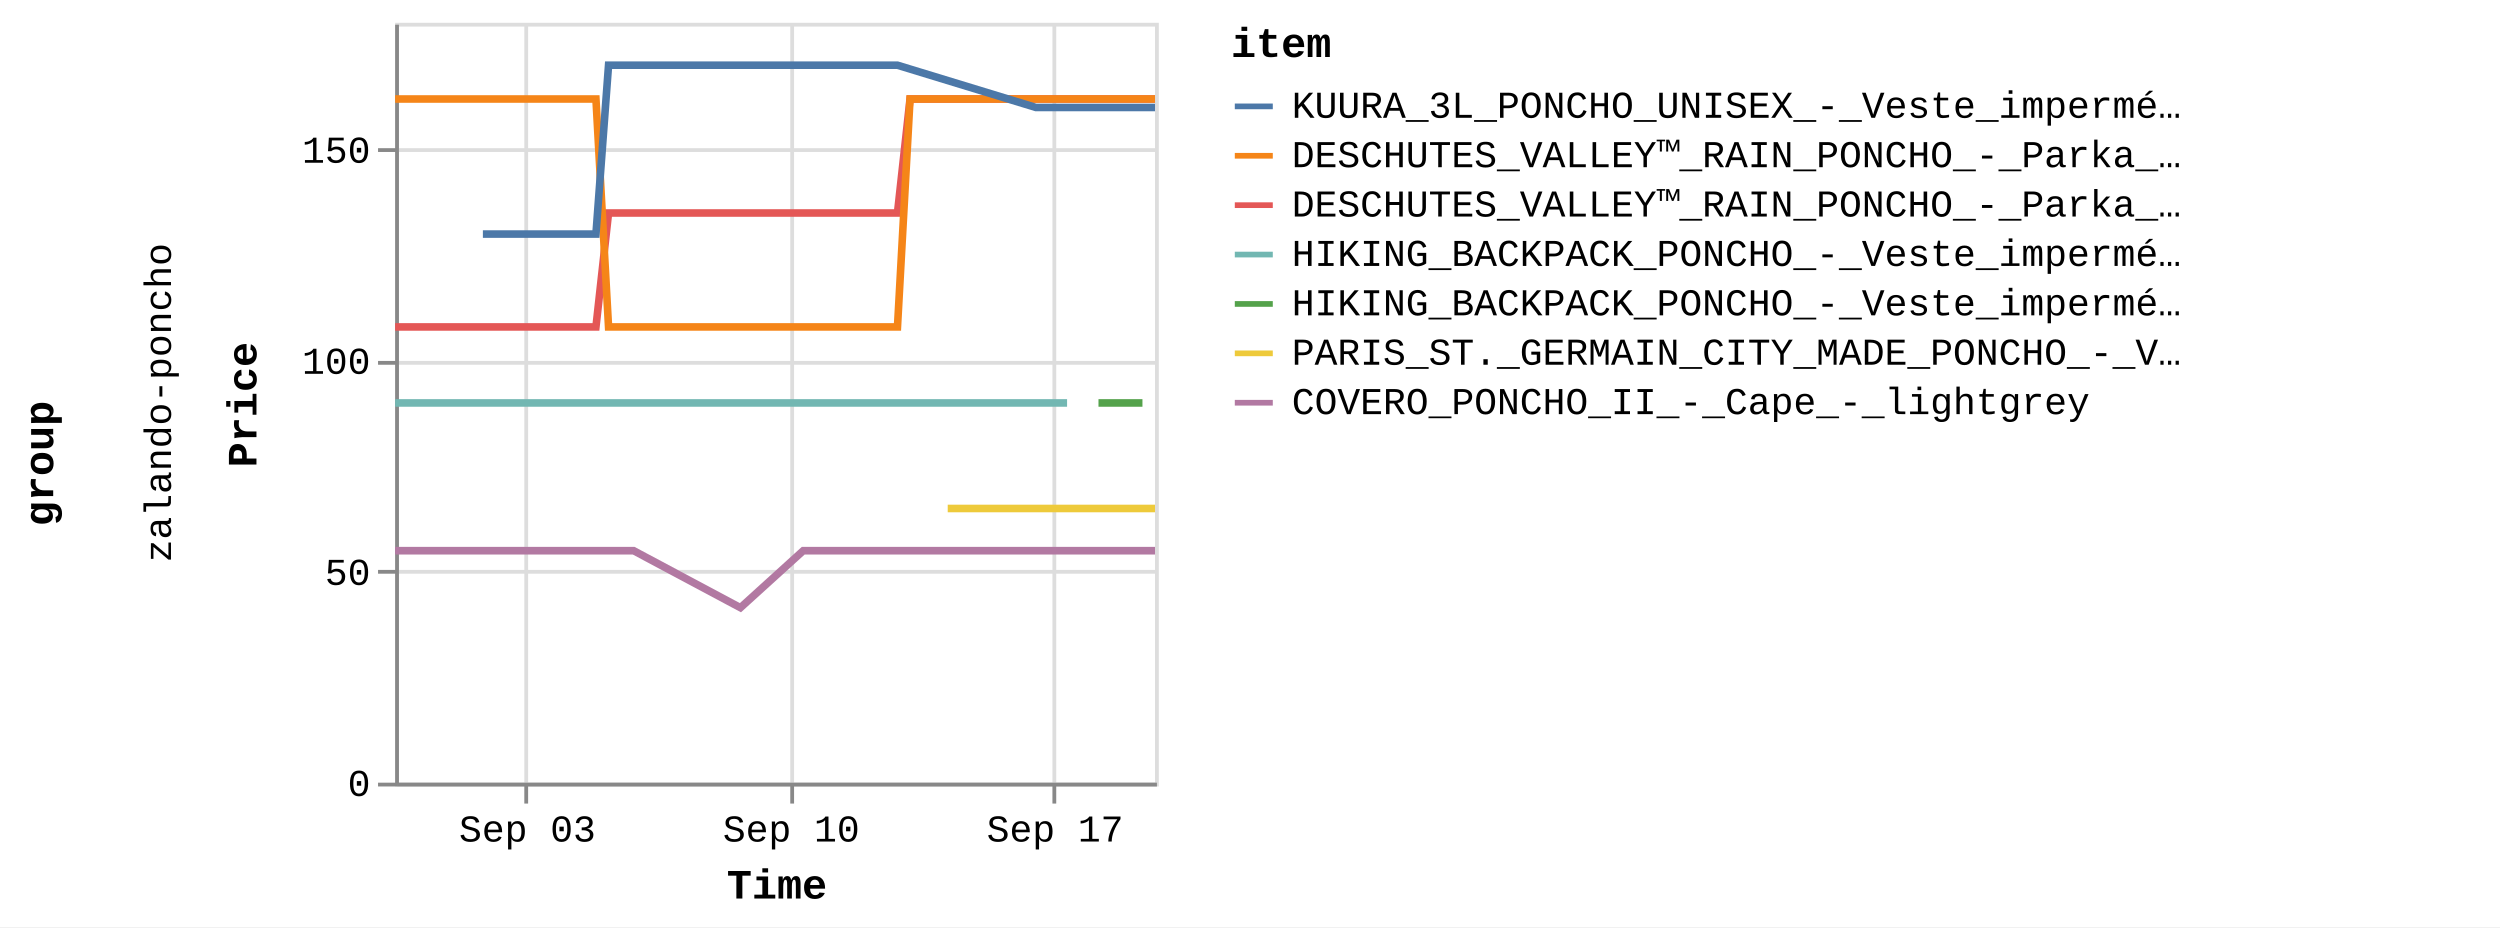
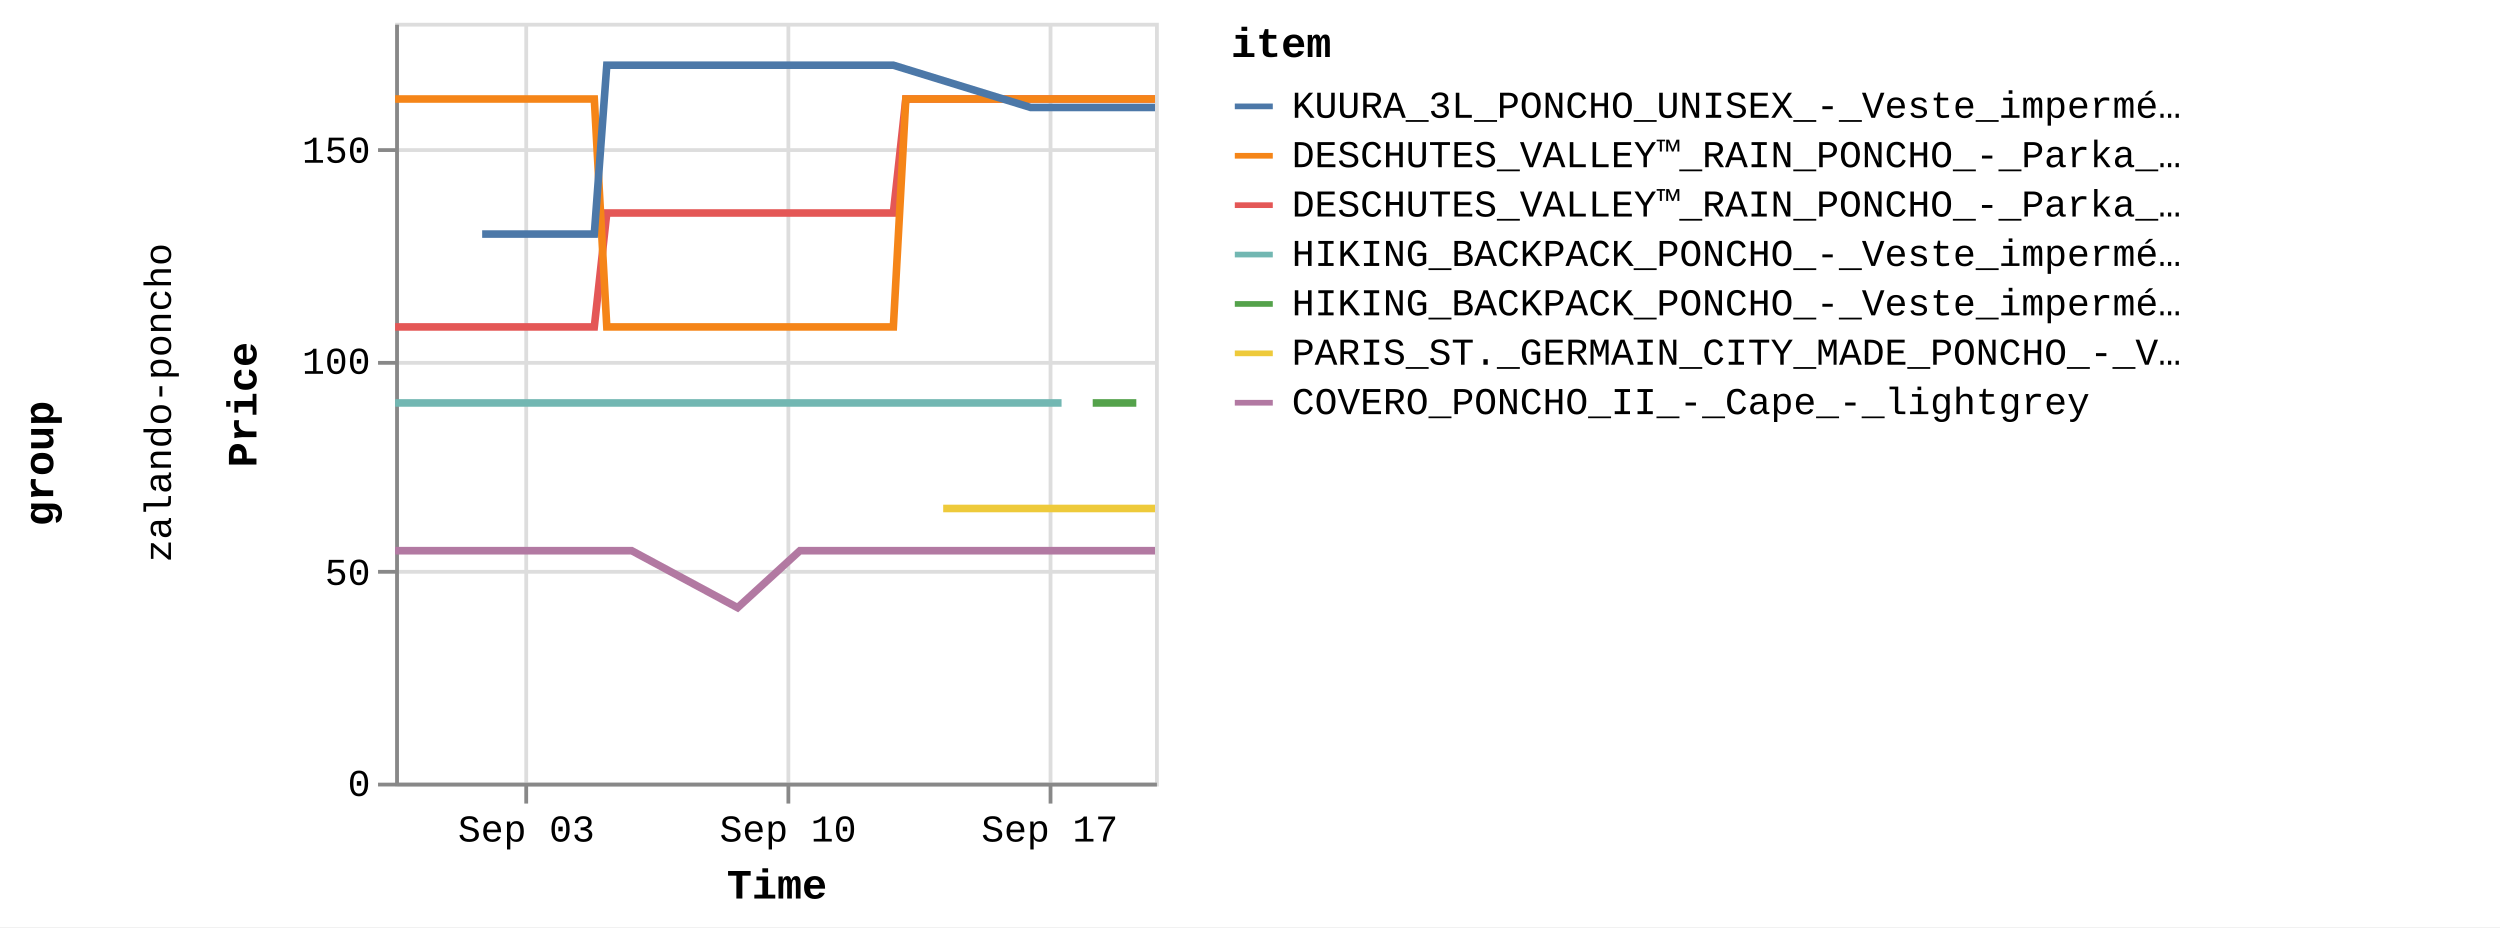
<svg xmlns="http://www.w3.org/2000/svg" version="1.1" class="marks" width="658" height="244" viewBox="0 0 658 244">
  <rect width="658" height="244" fill="white" />
  <g fill="none" stroke-miterlimit="10" transform="translate(104,6)">
    <g class="mark-group role-frame root" role="graphics-object" aria-roledescription="group mark container">
      <g transform="translate(0,0)">
        <path class="background" aria-hidden="true" d="M0,0h0v0h0Z" />
        <g>
          <g class="mark-group role-row-title row-title" role="graphics-object" aria-roledescription="group mark container">
            <g transform="translate(-78,116)">
              <path class="background" aria-hidden="true" d="M0,0h0v0h0Z" />
              <g>
                <g class="mark-group role-title">
                  <g transform="translate(-21,0)">
                    <path class="background" aria-hidden="true" d="M0,0h0v0h0Z" pointer-events="none" />
                    <g>
                      <g class="mark-text role-title-text" role="graphics-symbol" aria-roledescription="title" aria-label="Title text 'group'" pointer-events="none">
                        <text text-anchor="middle" transform="translate(0,0) rotate(-90) translate(0,9)" font-family="Liberation Mono" font-size="11px" font-weight="bold" fill="#000" opacity="1">group</text>
                      </g>
                    </g>
                    <path class="foreground" aria-hidden="true" d="" pointer-events="none" display="none" />
                  </g>
                </g>
              </g>
              <path class="foreground" aria-hidden="true" d="" display="none" />
            </g>
          </g>
          <g class="mark-group role-row-header row_header" role="graphics-object" aria-roledescription="group mark container">
            <g transform="translate(-47,0)">
              <path class="background" aria-hidden="true" d="M0,0h0v200h0Z" />
              <g>
                <g class="mark-group role-title">
                  <g transform="translate(-20,100)">
                    <path class="background" aria-hidden="true" d="M0,0h0v0h0Z" pointer-events="none" />
                    <g>
                      <g class="mark-text role-title-text" role="graphics-symbol" aria-roledescription="title" aria-label="Title text 'zalando-poncho'" pointer-events="none">
                        <text text-anchor="middle" transform="translate(0,0) rotate(-90) translate(0,8)" font-family="Liberation Mono" font-size="10px" fill="#000" opacity="1">zalando-poncho</text>
                      </g>
                    </g>
                    <path class="foreground" aria-hidden="true" d="" pointer-events="none" display="none" />
                  </g>
                </g>
              </g>
              <path class="foreground" aria-hidden="true" d="" display="none" />
            </g>
          </g>
          <g class="mark-group role-scope cell" role="graphics-object" aria-roledescription="group mark container">
            <g transform="translate(0,0)">
              <path class="background" aria-hidden="true" d="M0.5,0.5h200v200h-200Z" stroke="#ddd" />
              <g>
                <g class="mark-group role-axis" aria-hidden="true">
                  <g transform="translate(0.5,200.5)">
                    <path class="background" aria-hidden="true" d="M0,0h0v0h0Z" pointer-events="none" />
                    <g>
                      <g class="mark-rule role-axis-grid" pointer-events="none">
                        <line transform="translate(34,-200)" x2="0" y2="200" stroke="#ddd" stroke-width="1" opacity="1" />
-                         <line transform="translate(104,-200)" x2="0" y2="200" stroke="#ddd" stroke-width="1" opacity="1" />
-                         <line transform="translate(173,-200)" x2="0" y2="200" stroke="#ddd" stroke-width="1" opacity="1" />
+                         <line transform="translate(103,-200)" x2="0" y2="200" stroke="#ddd" stroke-width="1" opacity="1" />
+                         <line transform="translate(172,-200)" x2="0" y2="200" stroke="#ddd" stroke-width="1" opacity="1" />
                      </g>
                    </g>
                    <path class="foreground" aria-hidden="true" d="" pointer-events="none" display="none" />
                  </g>
                </g>
                <g class="mark-group role-axis" aria-hidden="true">
                  <g transform="translate(0.5,0.5)">
                    <path class="background" aria-hidden="true" d="M0,0h0v0h0Z" pointer-events="none" />
                    <g>
                      <g class="mark-rule role-axis-grid" pointer-events="none">
                        <line transform="translate(0,200)" x2="200" y2="0" stroke="#ddd" stroke-width="1" opacity="1" />
                        <line transform="translate(0,144)" x2="200" y2="0" stroke="#ddd" stroke-width="1" opacity="1" />
                        <line transform="translate(0,89)" x2="200" y2="0" stroke="#ddd" stroke-width="1" opacity="1" />
                        <line transform="translate(0,33)" x2="200" y2="0" stroke="#ddd" stroke-width="1" opacity="1" />
                      </g>
                    </g>
                    <path class="foreground" aria-hidden="true" d="" pointer-events="none" display="none" />
                  </g>
                </g>
-                 <g class="mark-group role-axis" role="graphics-symbol" aria-roledescription="axis" aria-label="X-axis titled 'Time' for a time scale with values from Wednesday, 30 August 2023, 12:58:24 PM to Tuesday, 19 September 2023, 4:50:22 PM">
+                 <g class="mark-group role-axis" role="graphics-symbol" aria-roledescription="axis" aria-label="X-axis titled 'Time' for a time scale with values from Wednesday, 30 August 2023, 12:58:24 PM to Tuesday, 19 September 2023, 8:50:32 PM">
                  <g transform="translate(0.5,200.5)">
                    <path class="background" aria-hidden="true" d="M0,0h0v0h0Z" pointer-events="none" />
                    <g>
                      <g class="mark-rule role-axis-tick" pointer-events="none">
                        <line transform="translate(34,0)" x2="0" y2="5" stroke="#888" stroke-width="1" opacity="1" />
-                         <line transform="translate(104,0)" x2="0" y2="5" stroke="#888" stroke-width="1" opacity="1" />
-                         <line transform="translate(173,0)" x2="0" y2="5" stroke="#888" stroke-width="1" opacity="1" />
+                         <line transform="translate(103,0)" x2="0" y2="5" stroke="#888" stroke-width="1" opacity="1" />
+                         <line transform="translate(172,0)" x2="0" y2="5" stroke="#888" stroke-width="1" opacity="1" />
                      </g>
                      <g class="mark-text role-axis-label" pointer-events="none">
-                         <text text-anchor="middle" transform="translate(34.31803,15)" font-family="Liberation Mono" font-size="10px" fill="#000" opacity="1">Sep 03</text>
-                         <text text-anchor="middle" transform="translate(103.7587,15)" font-family="Liberation Mono" font-size="10px" fill="#000" opacity="1">Sep 10</text>
-                         <text text-anchor="middle" transform="translate(173.1994,15)" font-family="Liberation Mono" font-size="10px" fill="#000" opacity="1">Sep 17</text>
+                         <text text-anchor="middle" transform="translate(34.03645,15)" font-family="Liberation Mono" font-size="10px" fill="#000" opacity="1">Sep 03</text>
+                         <text text-anchor="middle" transform="translate(102.9074,15)" font-family="Liberation Mono" font-size="10px" fill="#000" opacity="1">Sep 10</text>
+                         <text text-anchor="middle" transform="translate(171.7783,15)" font-family="Liberation Mono" font-size="10px" fill="#000" opacity="1">Sep 17</text>
                      </g>
                      <g class="mark-rule role-axis-domain" pointer-events="none">
                        <line transform="translate(0,0)" x2="200" y2="0" stroke="#888" stroke-width="1" opacity="1" />
                      </g>
                      <g class="mark-text role-axis-title" pointer-events="none">
                        <text text-anchor="middle" transform="translate(100,30)" font-family="Liberation Mono" font-size="11px" font-weight="bold" fill="#000" opacity="1">Time</text>
                      </g>
                    </g>
                    <path class="foreground" aria-hidden="true" d="" pointer-events="none" display="none" />
                  </g>
                </g>
                <g class="mark-group role-axis" role="graphics-symbol" aria-roledescription="axis" aria-label="Y-axis titled 'Price' for a linear scale with values from 0 to 18,000">
                  <g transform="translate(0.5,0.5)">
                    <path class="background" aria-hidden="true" d="M0,0h0v0h0Z" pointer-events="none" />
                    <g>
                      <g class="mark-rule role-axis-tick" pointer-events="none">
                        <line transform="translate(0,200)" x2="-5" y2="0" stroke="#888" stroke-width="1" opacity="1" />
                        <line transform="translate(0,144)" x2="-5" y2="0" stroke="#888" stroke-width="1" opacity="1" />
                        <line transform="translate(0,89)" x2="-5" y2="0" stroke="#888" stroke-width="1" opacity="1" />
                        <line transform="translate(0,33)" x2="-5" y2="0" stroke="#888" stroke-width="1" opacity="1" />
                      </g>
                      <g class="mark-text role-axis-label" pointer-events="none">
                        <text text-anchor="end" transform="translate(-7,203)" font-family="Liberation Mono" font-size="10px" fill="#000" opacity="1">0</text>
                        <text text-anchor="end" transform="translate(-7,147.4444)" font-family="Liberation Mono" font-size="10px" fill="#000" opacity="1">50</text>
                        <text text-anchor="end" transform="translate(-7,91.88889)" font-family="Liberation Mono" font-size="10px" fill="#000" opacity="1">100</text>
                        <text text-anchor="end" transform="translate(-7,36.33333)" font-family="Liberation Mono" font-size="10px" fill="#000" opacity="1">150</text>
                      </g>
                      <g class="mark-rule role-axis-domain" pointer-events="none">
                        <line transform="translate(0,200)" x2="0" y2="-200" stroke="#888" stroke-width="1" opacity="1" />
                      </g>
                      <g class="mark-text role-axis-title" pointer-events="none">
                        <text text-anchor="middle" transform="translate(-35,100) rotate(-90) translate(0,-2)" font-family="Liberation Mono" font-size="11px" font-weight="bold" fill="#000" opacity="1">Price</text>
                      </g>
                    </g>
                    <path class="foreground" aria-hidden="true" d="" pointer-events="none" display="none" />
                  </g>
                </g>
                <g class="mark-group role-scope child_pathgroup" role="graphics-object" aria-roledescription="group mark container">
                  <g transform="translate(0,0)">
                    <path class="background" aria-hidden="true" d="M0,0h200v200h-200Z" />
                    <g>
                      <g class="mark-line role-mark child_marks" role="graphics-object" aria-roledescription="line mark container">
-                         <path aria-label="Time: Aug 30, 2023; Price: 10795; item: DESCHUTES_VALLEY™_RAIN_PONCHO_-_Parka_-_black" role="graphics-symbol" aria-roledescription="line mark" d="M0,80.056L1.61,80.056L3.256,80.056L6.562,80.056L8.214,80.056L9.924,80.056L11.521,80.056L13.172,80.056L16.485,80.056L18.134,80.056L19.84,80.056L21.44,80.056L23.094,80.056L26.402,80.056L28.054,80.056L29.74,80.056L31.358,80.056L33.014,80.056L36.322,80.056L39.163,80.056L39.664,80.056L41.28,80.056L42.935,80.056L46.242,80.056L47.899,80.056L49.606,80.056L51.2,80.056L52.852,80.056L56.17,50.056L57.825,50.056L59.524,50.056L61.124,50.056L62.773,50.056L66.081,50.056L67.734,50.056L69.449,50.056L71.041,50.056L72.695,50.056L76.006,50.056L77.657,50.056L79.362,50.056L80.963,50.056L82.616,50.056L86.963,50.056L87.573,50.056L89.277,50.056L90.879,50.056L92.534,50.056L95.838,50.056L97.494,50.056L99.179,50.056L100.8,50.056L102.454,50.056L105.761,50.056L107.413,50.056L109.099,50.056L110.719,50.056L112.373,50.056L115.679,50.056L117.333,50.056L119.049,50.056L120.64,50.056L122.292,50.056L125.601,50.056L127.253,50.056L128.963,50.056L130.56,50.056L132.215,50.056L135.522,20.056L137.175,20.056L138.887,20.056L139.761,20.056L140.481,20.056L142.135,20.056L145.441,20.056L147.093,20.056L148.807,20.056L150.402,20.056L152.054,20.056L155.359,20.056L157.013,20.056L158.721,20.056L160.32,20.056L161.973,20.056L165.28,20.056L166.934,20.056L168.616,20.056L170.241,20.056L171.892,20.056L175.199,20.056L176.854,20.056L178.54,20.056L180.16,20.056L181.814,20.056L185.121,20.056L186.774,20.056L188.49,20.056L190.081,20.056L191.735,20.056L195.039,20.056L196.693,20.056L198.408,20.056L200,20.056" stroke="#e45756" stroke-width="2" />
-                       </g>
-                     </g>
-                     <path class="foreground" aria-hidden="true" d="" display="none" />
-                   </g>
-                   <g transform="translate(0,0)">
-                     <path class="background" aria-hidden="true" d="M0,0h200v200h-200Z" />
-                     <g>
-                       <g class="mark-line role-mark child_marks" role="graphics-object" aria-roledescription="line mark container">
-                         <path aria-label="Time: Aug 30, 2023; Price: 8995; item: HIKING_BACKPACK_PONCHO_-_Veste_imperméable_-_blue" role="graphics-symbol" aria-roledescription="line mark" d="M0,100.056L1.611,100.056L3.256,100.056L6.562,100.056L8.214,100.056L9.924,100.056L11.521,100.056L13.172,100.056L16.485,100.056L18.134,100.056L19.84,100.056L21.44,100.056L23.094,100.056L26.402,100.056L28.054,100.056L29.74,100.056L31.358,100.056L33.014,100.056L36.322,100.056L39.163,100.056L39.664,100.056L117.333,100.056L119.049,100.056L120.64,100.056L122.292,100.056L125.601,100.056L127.253,100.056L128.963,100.056L130.56,100.056L132.215,100.056L135.522,100.056L137.175,100.056L138.887,100.056L139.761,100.056L140.481,100.056L142.135,100.056L145.441,100.056L147.093,100.056L148.807,100.056L150.403,100.056L152.054,100.056L155.359,100.056L157.014,100.056L158.721,100.056L160.32,100.056L161.973,100.056L165.28,100.056L166.934,100.056L168.616,100.056L170.241,100.056L171.892,100.056L175.199,100.056L176.854,100.056" stroke="#72b7b2" stroke-width="2" />
-                       </g>
-                     </g>
-                     <path class="foreground" aria-hidden="true" d="" display="none" />
-                   </g>
-                   <g transform="translate(0,0)">
-                     <path class="background" aria-hidden="true" d="M0,0h200v200h-200Z" />
-                     <g>
-                       <g class="mark-line role-mark child_marks" role="graphics-object" aria-roledescription="line mark container">
-                         <path aria-label="Time: Aug 30, 2023; Price: 16195; item: DESCHUTES_VALLEY™_RAIN_PONCHO_-_Parka_-_vista_blue" role="graphics-symbol" aria-roledescription="line mark" d="M0,20.056L1.611,20.056L3.256,20.056L6.562,20.056L8.214,20.056L9.924,20.056L11.521,20.056L13.172,20.056L16.485,20.056L18.134,20.056L19.84,20.056L21.44,20.056L23.094,20.056L26.402,20.056L28.054,20.056L29.74,20.056L31.358,20.056L33.014,20.056L36.322,20.056L39.163,20.056L39.664,20.056L41.28,20.056L42.935,20.056L46.242,20.056L47.899,20.056L49.606,20.056L51.2,20.056L52.852,20.056L56.17,80.056L57.825,80.056L59.524,80.056L61.124,80.056L62.773,80.056L66.081,80.056L67.734,80.056L69.449,80.056L71.041,80.056L72.695,80.056L76.006,80.056L77.657,80.056L79.362,80.056L80.963,80.056L82.616,80.056L86.963,80.056L87.573,80.056L89.277,80.056L90.879,80.056L92.534,80.056L95.838,80.056L97.494,80.056L99.179,80.056L100.8,80.056L102.454,80.056L105.761,80.056L107.413,80.056L109.099,80.056L110.719,80.056L112.373,80.056L115.679,80.056L117.333,80.056L119.049,80.056L120.64,80.056L122.292,80.056L125.601,80.056L127.252,80.056L128.963,80.056L130.56,80.056L132.215,80.056L135.522,20.056L137.175,20.056L138.887,20.056L139.761,20.056L140.481,20.056L142.135,20.056L145.441,20.056L147.093,20.056L148.807,20.056L150.402,20.056L152.054,20.056L155.359,20.056L157.013,20.056L158.721,20.056L160.32,20.056L161.973,20.056L165.28,20.056L166.934,20.056L168.616,20.056L170.241,20.056L171.892,20.056L175.199,20.056L176.854,20.056L178.54,20.056L180.16,20.056L181.814,20.056L185.121,20.056L186.774,20.056L188.49,20.056L190.081,20.056L191.735,20.056L195.039,20.056L196.693,20.056L198.408,20.056L200,20.056" stroke="#f58518" stroke-width="2" />
-                       </g>
-                     </g>
-                     <path class="foreground" aria-hidden="true" d="" display="none" />
-                   </g>
-                   <g transform="translate(0,0)">
-                     <path class="background" aria-hidden="true" d="M0,0h200v200h-200Z" />
-                     <g>
-                       <g class="mark-line role-mark child_marks" role="graphics-object" aria-roledescription="line mark container">
-                         <path aria-label="Time: Aug 30, 2023; Price: 5495; item: COVERO_PONCHO_II_-_Cape_-_lightgrey" role="graphics-symbol" aria-roledescription="line mark" d="M0,138.944L1.611,138.944L3.256,138.944L6.562,138.944L8.214,138.944L9.924,138.944L11.522,138.944L13.173,138.944L16.486,138.944L18.134,138.944L28.054,138.944L29.74,138.944L31.359,138.944L33.014,138.944L36.322,138.944L39.163,138.944L39.664,138.944L41.281,138.944L42.935,138.944L46.242,138.944L47.899,138.944L49.606,138.944L51.2,138.944L52.852,138.944L56.17,138.944L57.825,138.944L59.524,138.944L61.124,138.944L62.774,138.944L90.879,153.944L107.413,138.944L109.099,138.944L110.719,138.944L112.373,138.944L115.679,138.944L117.333,138.944L119.049,138.944L120.64,138.944L122.292,138.944L125.601,138.944L127.253,138.944L128.963,138.944L130.56,138.944L132.215,138.944L135.522,138.944L137.175,138.944L138.888,138.944L139.761,138.944L140.481,138.944L142.135,138.944L145.441,138.944L147.093,138.944L148.807,138.944L150.403,138.944L152.054,138.944L155.359,138.944L157.014,138.944L158.721,138.944L160.32,138.944L161.973,138.944L165.28,138.944L166.934,138.944L168.616,138.944L170.241,138.944L171.892,138.944L175.199,138.944L176.854,138.944L178.54,138.944L180.16,138.944L181.814,138.944L185.121,138.944L186.774,138.944L188.49,138.944L190.081,138.944L191.735,138.944L195.039,138.944L196.693,138.944L198.408,138.944L200,138.944" stroke="#b279a2" stroke-width="2" />
-                       </g>
-                     </g>
-                     <path class="foreground" aria-hidden="true" d="" display="none" />
-                   </g>
-                   <g transform="translate(0,0)">
-                     <path class="background" aria-hidden="true" d="M0,0h200v200h-200Z" />
-                     <g>
-                       <g class="mark-line role-mark child_marks" role="graphics-object" aria-roledescription="line mark container">
-                         <path aria-label="Time: Sep 01, 2023; Price: 12995; item: KUURA_3L_PONCHO_UNISEX_-_Veste_imperméable_-_green" role="graphics-symbol" aria-roledescription="line mark" d="M23.094,55.611L26.402,55.611L28.054,55.611L29.74,55.611L47.899,55.611L49.606,55.611L51.2,55.611L52.852,55.611L56.17,11.167L57.825,11.167L59.524,11.167L61.124,11.167L62.774,11.167L66.081,11.167L67.734,11.167L69.449,11.167L71.041,11.167L72.695,11.167L76.006,11.167L77.657,11.167L79.362,11.167L80.963,11.167L82.616,11.167L86.963,11.167L87.574,11.167L89.277,11.167L90.879,11.167L92.534,11.167L95.838,11.167L97.494,11.167L99.179,11.167L100.8,11.167L102.454,11.167L105.761,11.167L107.413,11.167L109.099,11.167L110.719,11.167L112.373,11.167L115.679,11.167L117.333,11.167L119.049,11.167L120.64,11.167L125.601,11.167L127.253,11.167L128.963,11.167L130.56,11.167L132.215,11.167L168.616,22.278L170.241,22.278L171.892,22.278L175.199,22.278L176.854,22.278L178.54,22.278L180.16,22.278L181.814,22.278L185.121,22.278L186.774,22.278L188.49,22.278L196.693,22.278L198.408,22.278L200,22.278" stroke="#4c78a8" stroke-width="2" />
-                       </g>
-                     </g>
-                     <path class="foreground" aria-hidden="true" d="" display="none" />
-                   </g>
-                   <g transform="translate(0,0)">
-                     <path class="background" aria-hidden="true" d="M0,0h200v200h-200Z" />
-                     <g>
-                       <g class="mark-line role-mark child_marks" role="graphics-object" aria-roledescription="line mark container">
-                         <path aria-label="Time: Sep 14, 2023; Price: 6495; item: PARIS_ST._GERMAIN_CITY_MADE_PONCHO_-_Veste_de_survêtement_-_aura_white" role="graphics-symbol" aria-roledescription="line mark" d="M145.441,127.833L147.094,127.833L148.807,127.833L150.403,127.833L152.054,127.833L155.359,127.833L157.014,127.833L165.28,127.833L176.854,127.833L178.54,127.833L180.16,127.833L181.814,127.833L185.121,127.833L186.774,127.833L188.49,127.833L190.081,127.833L191.735,127.833L195.039,127.833L196.693,127.833L198.408,127.833L200,127.833" stroke="#eeca3b" stroke-width="2" />
-                       </g>
-                     </g>
-                     <path class="foreground" aria-hidden="true" d="" display="none" />
-                   </g>
-                   <g transform="translate(0,0)">
-                     <path class="background" aria-hidden="true" d="M0,0h200v200h-200Z" />
-                     <g>
-                       <g class="mark-line role-mark child_marks" role="graphics-object" aria-roledescription="line mark container">
-                         <path aria-label="Time: Sep 18, 2023; Price: 8995; item: HIKING_BACKPACK_PONCHO_-_Veste_imperméable_-_indian_red" role="graphics-symbol" aria-roledescription="line mark" d="M185.121,100.056L186.774,100.056L188.49,100.056L190.081,100.056L191.735,100.056L195.039,100.056L196.693,100.056" stroke="#54a24b" stroke-width="2" />
+                         <path aria-label="Time: Aug 30, 2023; Price: 10795; item: DESCHUTES_VALLEY™_RAIN_PONCHO_-_Parka_-_black" role="graphics-symbol" aria-roledescription="line mark" d="M0,80.056L1.597,80.056L3.229,80.056L6.508,80.056L8.146,80.056L9.842,80.056L11.427,80.056L13.064,80.056L16.35,80.056L17.985,80.056L19.677,80.056L21.264,80.056L22.904,80.056L26.185,80.056L27.824,80.056L29.495,80.056L31.101,80.056L32.743,80.056L36.024,80.056L38.841,80.056L39.339,80.056L40.942,80.056L42.583,80.056L45.862,80.056L47.506,80.056L49.199,80.056L50.78,80.056L52.419,80.056L55.709,50.056L57.35,50.056L59.036,50.056L60.622,50.056L62.258,50.056L65.539,50.056L67.178,50.056L68.879,50.056L70.458,50.056L72.099,50.056L75.382,50.056L77.02,50.056L78.711,50.056L80.299,50.056L81.938,50.056L86.249,50.056L86.855,50.056L88.545,50.056L90.134,50.056L91.775,50.056L95.051,50.056L96.694,50.056L98.365,50.056L99.973,50.056L101.613,50.056L104.894,50.056L106.532,50.056L108.204,50.056L109.81,50.056L111.451,50.056L114.73,50.056L116.37,50.056L118.072,50.056L119.65,50.056L121.289,50.056L124.571,50.056L126.208,50.056L127.905,50.056L129.489,50.056L131.13,50.056L134.41,20.056L136.049,20.056L137.748,20.056L138.614,20.056L139.328,20.056L140.969,20.056L144.247,20.056L145.887,20.056L147.586,20.056L149.168,20.056L150.806,20.056L154.084,20.056L155.725,20.056L157.419,20.056L159.004,20.056L160.644,20.056L163.924,20.056L165.565,20.056L167.233,20.056L168.844,20.056L170.481,20.056L173.762,20.056L175.403,20.056L177.075,20.056L178.682,20.056L180.322,20.056L183.602,20.056L185.241,20.056L186.943,20.056L188.522,20.056L190.162,20.056L193.438,20.056L195.079,20.056L196.78,20.056L198.359,20.056L200,20.056" stroke="#e45756" stroke-width="2" />
+                       </g>
+                     </g>
+                     <path class="foreground" aria-hidden="true" d="" display="none" />
+                   </g>
+                   <g transform="translate(0,0)">
+                     <path class="background" aria-hidden="true" d="M0,0h200v200h-200Z" />
+                     <g>
+                       <g class="mark-line role-mark child_marks" role="graphics-object" aria-roledescription="line mark container">
+                         <path aria-label="Time: Aug 30, 2023; Price: 8995; item: HIKING_BACKPACK_PONCHO_-_Veste_imperméable_-_blue" role="graphics-symbol" aria-roledescription="line mark" d="M0,100.056L1.597,100.056L3.229,100.056L6.508,100.056L8.146,100.056L9.842,100.056L11.427,100.056L13.064,100.056L16.35,100.056L17.985,100.056L19.677,100.056L21.264,100.056L22.904,100.056L26.185,100.056L27.824,100.056L29.496,100.056L31.101,100.056L32.743,100.056L36.024,100.056L38.841,100.056L39.339,100.056L116.37,100.056L118.072,100.056L119.65,100.056L121.289,100.056L124.571,100.056L126.208,100.056L127.905,100.056L129.489,100.056L131.13,100.056L134.41,100.056L136.049,100.056L137.748,100.056L138.614,100.056L139.328,100.056L140.969,100.056L144.247,100.056L145.887,100.056L147.586,100.056L149.168,100.056L150.806,100.056L154.084,100.056L155.725,100.056L157.419,100.056L159.004,100.056L160.644,100.056L163.924,100.056L165.565,100.056L167.233,100.056L168.844,100.056L170.481,100.056L173.762,100.056L175.403,100.056" stroke="#72b7b2" stroke-width="2" />
+                       </g>
+                     </g>
+                     <path class="foreground" aria-hidden="true" d="" display="none" />
+                   </g>
+                   <g transform="translate(0,0)">
+                     <path class="background" aria-hidden="true" d="M0,0h200v200h-200Z" />
+                     <g>
+                       <g class="mark-line role-mark child_marks" role="graphics-object" aria-roledescription="line mark container">
+                         <path aria-label="Time: Aug 30, 2023; Price: 16195; item: DESCHUTES_VALLEY™_RAIN_PONCHO_-_Parka_-_vista_blue" role="graphics-symbol" aria-roledescription="line mark" d="M0,20.056L1.597,20.056L3.229,20.056L6.508,20.056L8.146,20.056L9.842,20.056L11.427,20.056L13.064,20.056L16.35,20.056L17.985,20.056L19.677,20.056L21.264,20.056L22.904,20.056L26.185,20.056L27.824,20.056L29.496,20.056L31.101,20.056L32.743,20.056L36.024,20.056L38.841,20.056L39.339,20.056L40.942,20.056L42.583,20.056L45.863,20.056L47.506,20.056L49.199,20.056L50.78,20.056L52.419,20.056L55.709,80.056L57.35,80.056L59.036,80.056L60.622,80.056L62.258,80.056L65.539,80.056L67.178,80.056L68.879,80.056L70.458,80.056L72.099,80.056L75.382,80.056L77.02,80.056L78.711,80.056L80.298,80.056L81.938,80.056L86.249,80.056L86.855,80.056L88.545,80.056L90.133,80.056L91.775,80.056L95.051,80.056L96.694,80.056L98.365,80.056L99.973,80.056L101.613,80.056L104.894,80.056L106.532,80.056L108.204,80.056L109.81,80.056L111.451,80.056L114.73,80.056L116.37,80.056L118.072,80.056L119.65,80.056L121.289,80.056L124.571,80.056L126.208,80.056L127.905,80.056L129.489,80.056L131.13,80.056L134.41,20.056L136.049,20.056L137.748,20.056L138.614,20.056L139.328,20.056L140.969,20.056L144.247,20.056L145.887,20.056L147.586,20.056L149.168,20.056L150.806,20.056L154.084,20.056L155.725,20.056L157.419,20.056L159.004,20.056L160.644,20.056L163.924,20.056L165.565,20.056L167.233,20.056L168.844,20.056L170.481,20.056L173.762,20.056L175.403,20.056L177.075,20.056L178.681,20.056L180.322,20.056L183.602,20.056L185.241,20.056L186.943,20.056L188.522,20.056L190.162,20.056L193.438,20.056L195.079,20.056L196.78,20.056L198.359,20.056L200,20.056" stroke="#f58518" stroke-width="2" />
+                       </g>
+                     </g>
+                     <path class="foreground" aria-hidden="true" d="" display="none" />
+                   </g>
+                   <g transform="translate(0,0)">
+                     <path class="background" aria-hidden="true" d="M0,0h200v200h-200Z" />
+                     <g>
+                       <g class="mark-line role-mark child_marks" role="graphics-object" aria-roledescription="line mark container">
+                         <path aria-label="Time: Aug 30, 2023; Price: 5495; item: COVERO_PONCHO_II_-_Cape_-_lightgrey" role="graphics-symbol" aria-roledescription="line mark" d="M0,138.944L1.597,138.944L3.229,138.944L6.508,138.944L8.147,138.944L9.842,138.944L11.427,138.944L13.064,138.944L16.35,138.944L17.986,138.944L27.824,138.944L29.496,138.944L31.101,138.944L32.743,138.944L36.024,138.944L38.841,138.944L39.339,138.944L40.942,138.944L42.583,138.944L45.863,138.944L47.506,138.944L49.199,138.944L50.78,138.944L52.419,138.944L55.71,138.944L57.351,138.944L59.036,138.944L60.623,138.944L62.259,138.944L90.134,153.944L106.532,138.944L108.204,138.944L109.81,138.944L111.451,138.944L114.73,138.944L116.37,138.944L118.072,138.944L119.65,138.944L121.289,138.944L124.571,138.944L126.208,138.944L127.905,138.944L129.489,138.944L131.13,138.944L134.41,138.944L136.049,138.944L137.748,138.944L138.614,138.944L139.328,138.944L140.969,138.944L144.247,138.944L145.887,138.944L147.586,138.944L149.169,138.944L150.806,138.944L154.084,138.944L155.725,138.944L157.419,138.944L159.004,138.944L160.644,138.944L163.924,138.944L165.565,138.944L167.233,138.944L168.844,138.944L170.481,138.944L173.762,138.944L175.403,138.944L177.075,138.944L178.682,138.944L180.323,138.944L183.603,138.944L185.241,138.944L186.943,138.944L188.522,138.944L190.162,138.944L193.438,138.944L195.079,138.944L196.78,138.944L198.359,138.944L200,138.944" stroke="#b279a2" stroke-width="2" />
+                       </g>
+                     </g>
+                     <path class="foreground" aria-hidden="true" d="" display="none" />
+                   </g>
+                   <g transform="translate(0,0)">
+                     <path class="background" aria-hidden="true" d="M0,0h200v200h-200Z" />
+                     <g>
+                       <g class="mark-line role-mark child_marks" role="graphics-object" aria-roledescription="line mark container">
+                         <path aria-label="Time: Sep 01, 2023; Price: 12995; item: KUURA_3L_PONCHO_UNISEX_-_Veste_imperméable_-_green" role="graphics-symbol" aria-roledescription="line mark" d="M22.904,55.611L26.185,55.611L27.824,55.611L29.496,55.611L47.506,55.611L49.199,55.611L50.78,55.611L52.419,55.611L55.709,11.167L57.35,11.167L59.036,11.167L60.622,11.167L62.258,11.167L65.539,11.167L67.178,11.167L68.879,11.167L70.458,11.167L72.099,11.167L75.382,11.167L77.02,11.167L78.711,11.167L80.299,11.167L81.938,11.167L86.249,11.167L86.855,11.167L88.545,11.167L90.134,11.167L91.775,11.167L95.051,11.167L96.694,11.167L98.365,11.167L99.973,11.167L101.613,11.167L104.894,11.167L106.532,11.167L108.204,11.167L109.81,11.167L111.451,11.167L114.73,11.167L116.37,11.167L118.072,11.167L119.65,11.167L124.571,11.167L126.208,11.167L127.905,11.167L129.489,11.167L131.13,11.167L167.233,22.278L168.844,22.278L170.481,22.278L173.762,22.278L175.403,22.278L177.075,22.278L178.682,22.278L180.322,22.278L183.602,22.278L185.241,22.278L186.943,22.278L195.079,22.278L196.78,22.278L198.359,22.278L200,22.278" stroke="#4c78a8" stroke-width="2" />
+                       </g>
+                     </g>
+                     <path class="foreground" aria-hidden="true" d="" display="none" />
+                   </g>
+                   <g transform="translate(0,0)">
+                     <path class="background" aria-hidden="true" d="M0,0h200v200h-200Z" />
+                     <g>
+                       <g class="mark-line role-mark child_marks" role="graphics-object" aria-roledescription="line mark container">
+                         <path aria-label="Time: Sep 14, 2023; Price: 6495; item: PARIS_ST._GERMAIN_CITY_MADE_PONCHO_-_Veste_de_survêtement_-_aura_white" role="graphics-symbol" aria-roledescription="line mark" d="M144.247,127.833L145.887,127.833L147.586,127.833L149.169,127.833L150.806,127.833L154.084,127.833L155.725,127.833L163.924,127.833L175.403,127.833L177.075,127.833L178.682,127.833L180.323,127.833L183.603,127.833L185.241,127.833L186.943,127.833L188.522,127.833L190.162,127.833L193.438,127.833L195.079,127.833L196.78,127.833L198.359,127.833L200,127.833" stroke="#eeca3b" stroke-width="2" />
+                       </g>
+                     </g>
+                     <path class="foreground" aria-hidden="true" d="" display="none" />
+                   </g>
+                   <g transform="translate(0,0)">
+                     <path class="background" aria-hidden="true" d="M0,0h200v200h-200Z" />
+                     <g>
+                       <g class="mark-line role-mark child_marks" role="graphics-object" aria-roledescription="line mark container">
+                         <path aria-label="Time: Sep 18, 2023; Price: 8995; item: HIKING_BACKPACK_PONCHO_-_Veste_imperméable_-_indian_red" role="graphics-symbol" aria-roledescription="line mark" d="M183.602,100.056L185.241,100.056L186.943,100.056L188.522,100.056L190.162,100.056L193.438,100.056L195.079,100.056" stroke="#54a24b" stroke-width="2" />
                      </g>
                    </g>
                    <path class="foreground" aria-hidden="true" d="" display="none" />
                  </g>
                </g>
                <g class="mark-group role-legend" role="graphics-symbol" aria-roledescription="legend" aria-label="Symbol legend titled 'item' for stroke color with 7 values: KUURA_3L_PONCHO_UNISEX_-_Veste_imperméable_-_green, DESCHUTES_VALLEY™_RAIN_PONCHO_-_Parka_-_vista_blue, DESCHUTES_VALLEY™_RAIN_PONCHO_-_Parka_-_black, HIKING_BACKPACK_PONCHO_-_Veste_imperméable_-_blue, HIKING_BACKPACK_PONCHO_-_Veste_imperméable_-_indian_red, PARIS_ST._GERMAIN_CITY_MADE_PONCHO_-_Veste_de_survêtement_-_aura_white, COVERO_PONCHO_II_-_Cape_-_lightgrey">
                  <g transform="translate(220,0)">
                    <path class="background" aria-hidden="true" d="M0,0h328v105h-328Z" pointer-events="none" />
                    <g>
                      <g class="mark-group role-legend-entry">
                        <g transform="translate(0,16)">
                          <path class="background" aria-hidden="true" d="M0,0h0v0h0Z" pointer-events="none" />
                          <g>
                            <g class="mark-group role-scope" role="graphics-object" aria-roledescription="group mark container">
                              <g transform="translate(0,0)">
                                <path class="background" aria-hidden="true" d="M0,0h328v11h-328Z" pointer-events="none" opacity="1" />
                                <g>
                                  <g class="mark-symbol role-legend-symbol" pointer-events="none">
                                    <path transform="translate(6,6)" d="M-5,0L5,0" stroke="#4c78a8" stroke-width="1.5" opacity="1" />
                                  </g>
                                  <g class="mark-text role-legend-label" pointer-events="none">
                                    <text text-anchor="start" transform="translate(16,9)" font-family="Liberation Mono" font-size="10px" fill="#000" opacity="1">KUURA_3L_PONCHO_UNISEX_-_Veste_impermé…</text>
                                  </g>
                                </g>
                                <path class="foreground" aria-hidden="true" d="" pointer-events="none" display="none" />
                              </g>
                              <g transform="translate(0,13)">
                                <path class="background" aria-hidden="true" d="M0,0h328v11h-328Z" pointer-events="none" opacity="1" />
                                <g>
                                  <g class="mark-symbol role-legend-symbol" pointer-events="none">
                                    <path transform="translate(6,6)" d="M-5,0L5,0" stroke="#f58518" stroke-width="1.5" opacity="1" />
                                  </g>
                                  <g class="mark-text role-legend-label" pointer-events="none">
                                    <text text-anchor="start" transform="translate(16,9)" font-family="Liberation Mono" font-size="10px" fill="#000" opacity="1">DESCHUTES_VALLEY™_RAIN_PONCHO_-_Parka_…</text>
                                  </g>
                                </g>
                                <path class="foreground" aria-hidden="true" d="" pointer-events="none" display="none" />
                              </g>
                              <g transform="translate(0,26)">
                                <path class="background" aria-hidden="true" d="M0,0h328v11h-328Z" pointer-events="none" opacity="1" />
                                <g>
                                  <g class="mark-symbol role-legend-symbol" pointer-events="none">
                                    <path transform="translate(6,6)" d="M-5,0L5,0" stroke="#e45756" stroke-width="1.5" opacity="1" />
                                  </g>
                                  <g class="mark-text role-legend-label" pointer-events="none">
                                    <text text-anchor="start" transform="translate(16,9)" font-family="Liberation Mono" font-size="10px" fill="#000" opacity="1">DESCHUTES_VALLEY™_RAIN_PONCHO_-_Parka_…</text>
                                  </g>
                                </g>
                                <path class="foreground" aria-hidden="true" d="" pointer-events="none" display="none" />
                              </g>
                              <g transform="translate(0,39)">
                                <path class="background" aria-hidden="true" d="M0,0h328v11h-328Z" pointer-events="none" opacity="1" />
                                <g>
                                  <g class="mark-symbol role-legend-symbol" pointer-events="none">
                                    <path transform="translate(6,6)" d="M-5,0L5,0" stroke="#72b7b2" stroke-width="1.5" opacity="1" />
                                  </g>
                                  <g class="mark-text role-legend-label" pointer-events="none">
                                    <text text-anchor="start" transform="translate(16,9)" font-family="Liberation Mono" font-size="10px" fill="#000" opacity="1">HIKING_BACKPACK_PONCHO_-_Veste_impermé…</text>
                                  </g>
                                </g>
                                <path class="foreground" aria-hidden="true" d="" pointer-events="none" display="none" />
                              </g>
                              <g transform="translate(0,52)">
                                <path class="background" aria-hidden="true" d="M0,0h328v11h-328Z" pointer-events="none" opacity="1" />
                                <g>
                                  <g class="mark-symbol role-legend-symbol" pointer-events="none">
                                    <path transform="translate(6,6)" d="M-5,0L5,0" stroke="#54a24b" stroke-width="1.5" opacity="1" />
                                  </g>
                                  <g class="mark-text role-legend-label" pointer-events="none">
                                    <text text-anchor="start" transform="translate(16,9)" font-family="Liberation Mono" font-size="10px" fill="#000" opacity="1">HIKING_BACKPACK_PONCHO_-_Veste_impermé…</text>
                                  </g>
                                </g>
                                <path class="foreground" aria-hidden="true" d="" pointer-events="none" display="none" />
                              </g>
                              <g transform="translate(0,65)">
                                <path class="background" aria-hidden="true" d="M0,0h328v11h-328Z" pointer-events="none" opacity="1" />
                                <g>
                                  <g class="mark-symbol role-legend-symbol" pointer-events="none">
                                    <path transform="translate(6,6)" d="M-5,0L5,0" stroke="#eeca3b" stroke-width="1.5" opacity="1" />
                                  </g>
                                  <g class="mark-text role-legend-label" pointer-events="none">
                                    <text text-anchor="start" transform="translate(16,9)" font-family="Liberation Mono" font-size="10px" fill="#000" opacity="1">PARIS_ST._GERMAIN_CITY_MADE_PONCHO_-_V…</text>
                                  </g>
                                </g>
                                <path class="foreground" aria-hidden="true" d="" pointer-events="none" display="none" />
                              </g>
                              <g transform="translate(0,78)">
                                <path class="background" aria-hidden="true" d="M0,0h328v11h-328Z" pointer-events="none" opacity="1" />
                                <g>
                                  <g class="mark-symbol role-legend-symbol" pointer-events="none">
                                    <path transform="translate(6,6)" d="M-5,0L5,0" stroke="#b279a2" stroke-width="1.5" opacity="1" />
                                  </g>
                                  <g class="mark-text role-legend-label" pointer-events="none">
                                    <text text-anchor="start" transform="translate(16,9)" font-family="Liberation Mono" font-size="10px" fill="#000" opacity="1">COVERO_PONCHO_II_-_Cape_-_lightgrey</text>
                                  </g>
                                </g>
                                <path class="foreground" aria-hidden="true" d="" pointer-events="none" display="none" />
                              </g>
                            </g>
                          </g>
                          <path class="foreground" aria-hidden="true" d="" pointer-events="none" display="none" />
                        </g>
                      </g>
                      <g class="mark-text role-legend-title" pointer-events="none">
                        <text text-anchor="start" transform="translate(0,9)" font-family="Liberation Mono" font-size="11px" font-weight="bold" fill="#000" opacity="1">item</text>
                      </g>
                    </g>
                    <path class="foreground" aria-hidden="true" d="" pointer-events="none" display="none" />
                  </g>
                </g>
              </g>
              <path class="foreground" aria-hidden="true" d="" display="none" />
            </g>
          </g>
        </g>
        <path class="foreground" aria-hidden="true" d="" display="none" />
      </g>
    </g>
  </g>
</svg>
